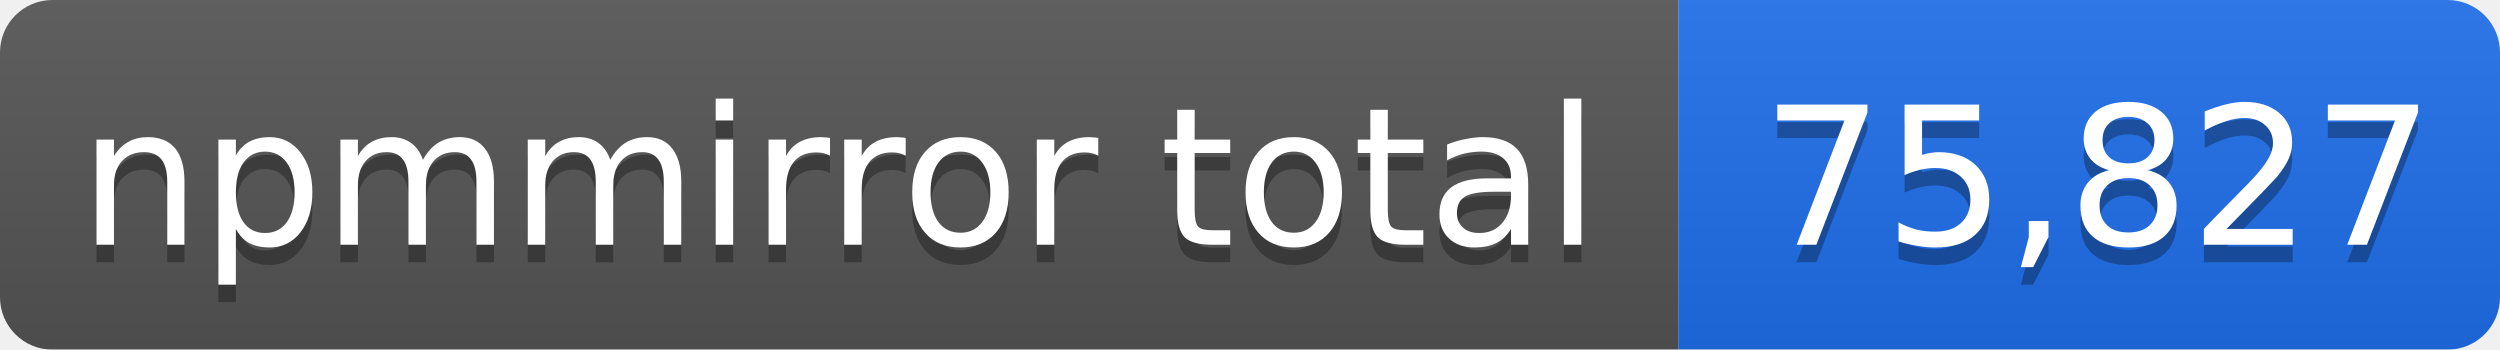
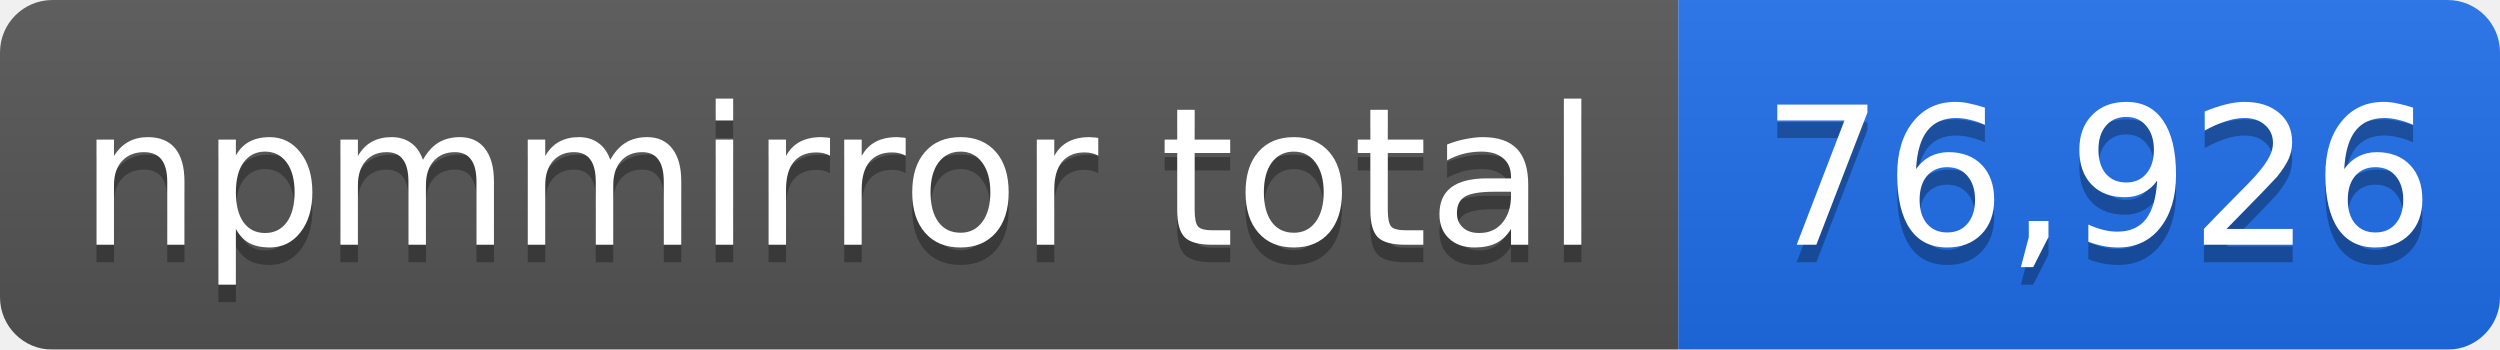
- <svg xmlns="http://www.w3.org/2000/svg" width="143" height="20" role="img" aria-label="npmmirror total: 75,827">
+ <svg xmlns="http://www.w3.org/2000/svg" width="143" height="20" role="img" aria-label="npmmirror total: 76,926">
  <linearGradient id="s" x2="0" y2="100%">
    <stop offset="0" stop-color="#bbb" stop-opacity=".1" />
    <stop offset="1" stop-opacity=".1" />
  </linearGradient>
  <mask id="m">
    <rect width="143" height="20" rx="3" fill="#fff" />
  </mask>
  <g mask="url(#m)">
    <rect width="96" height="20" fill="#555" />
    <rect x="96" width="47" height="20" fill="#1f6feb" />
    <rect width="143" height="20" fill="url(#s)" />
  </g>
  <g fill="#fff" text-anchor="middle" font-family="Verdana,Geneva,DejaVu Sans,sans-serif" font-size="11">
    <text x="48" y="15" fill="#010101" fill-opacity=".3">npmmirror total</text>
    <text x="48" y="14">npmmirror total</text>
-     <text x="120" y="15" fill="#010101" fill-opacity=".3">75,827</text>
-     <text x="120" y="14">75,827</text>
+     <text x="120" y="15" fill="#010101" fill-opacity=".3">76,926</text>
+     <text x="120" y="14">76,926</text>
  </g>
</svg>
